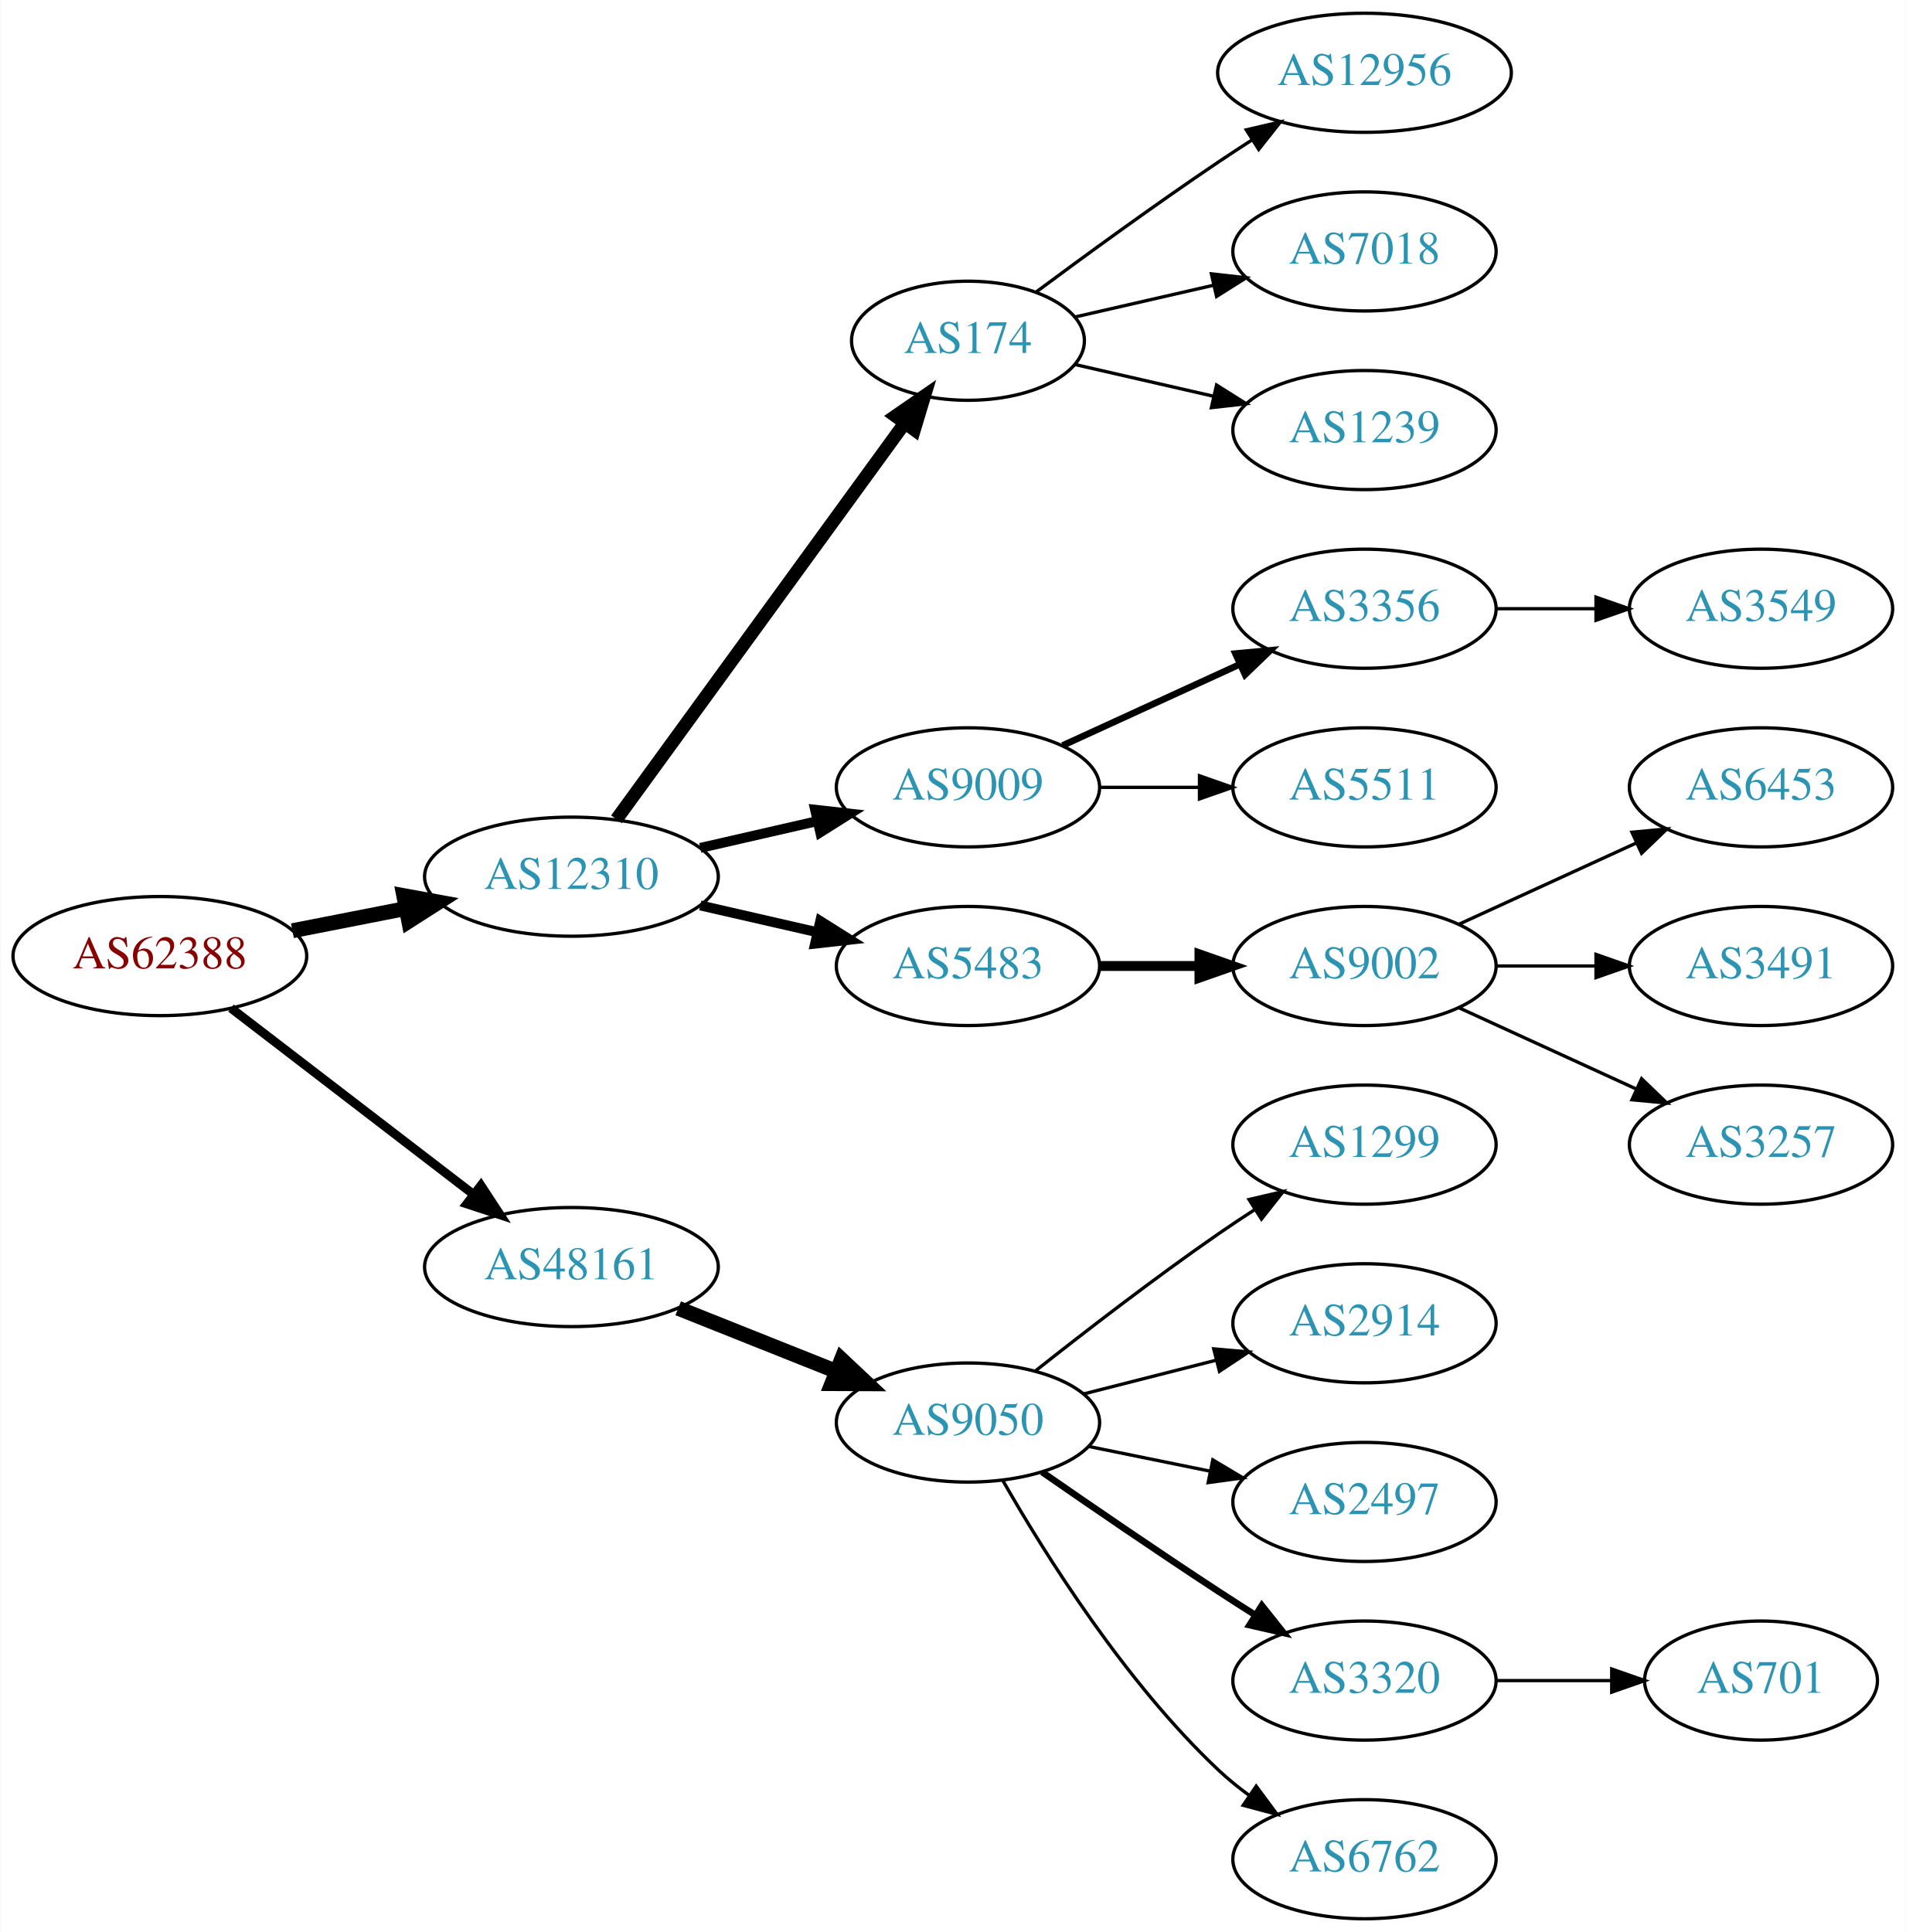
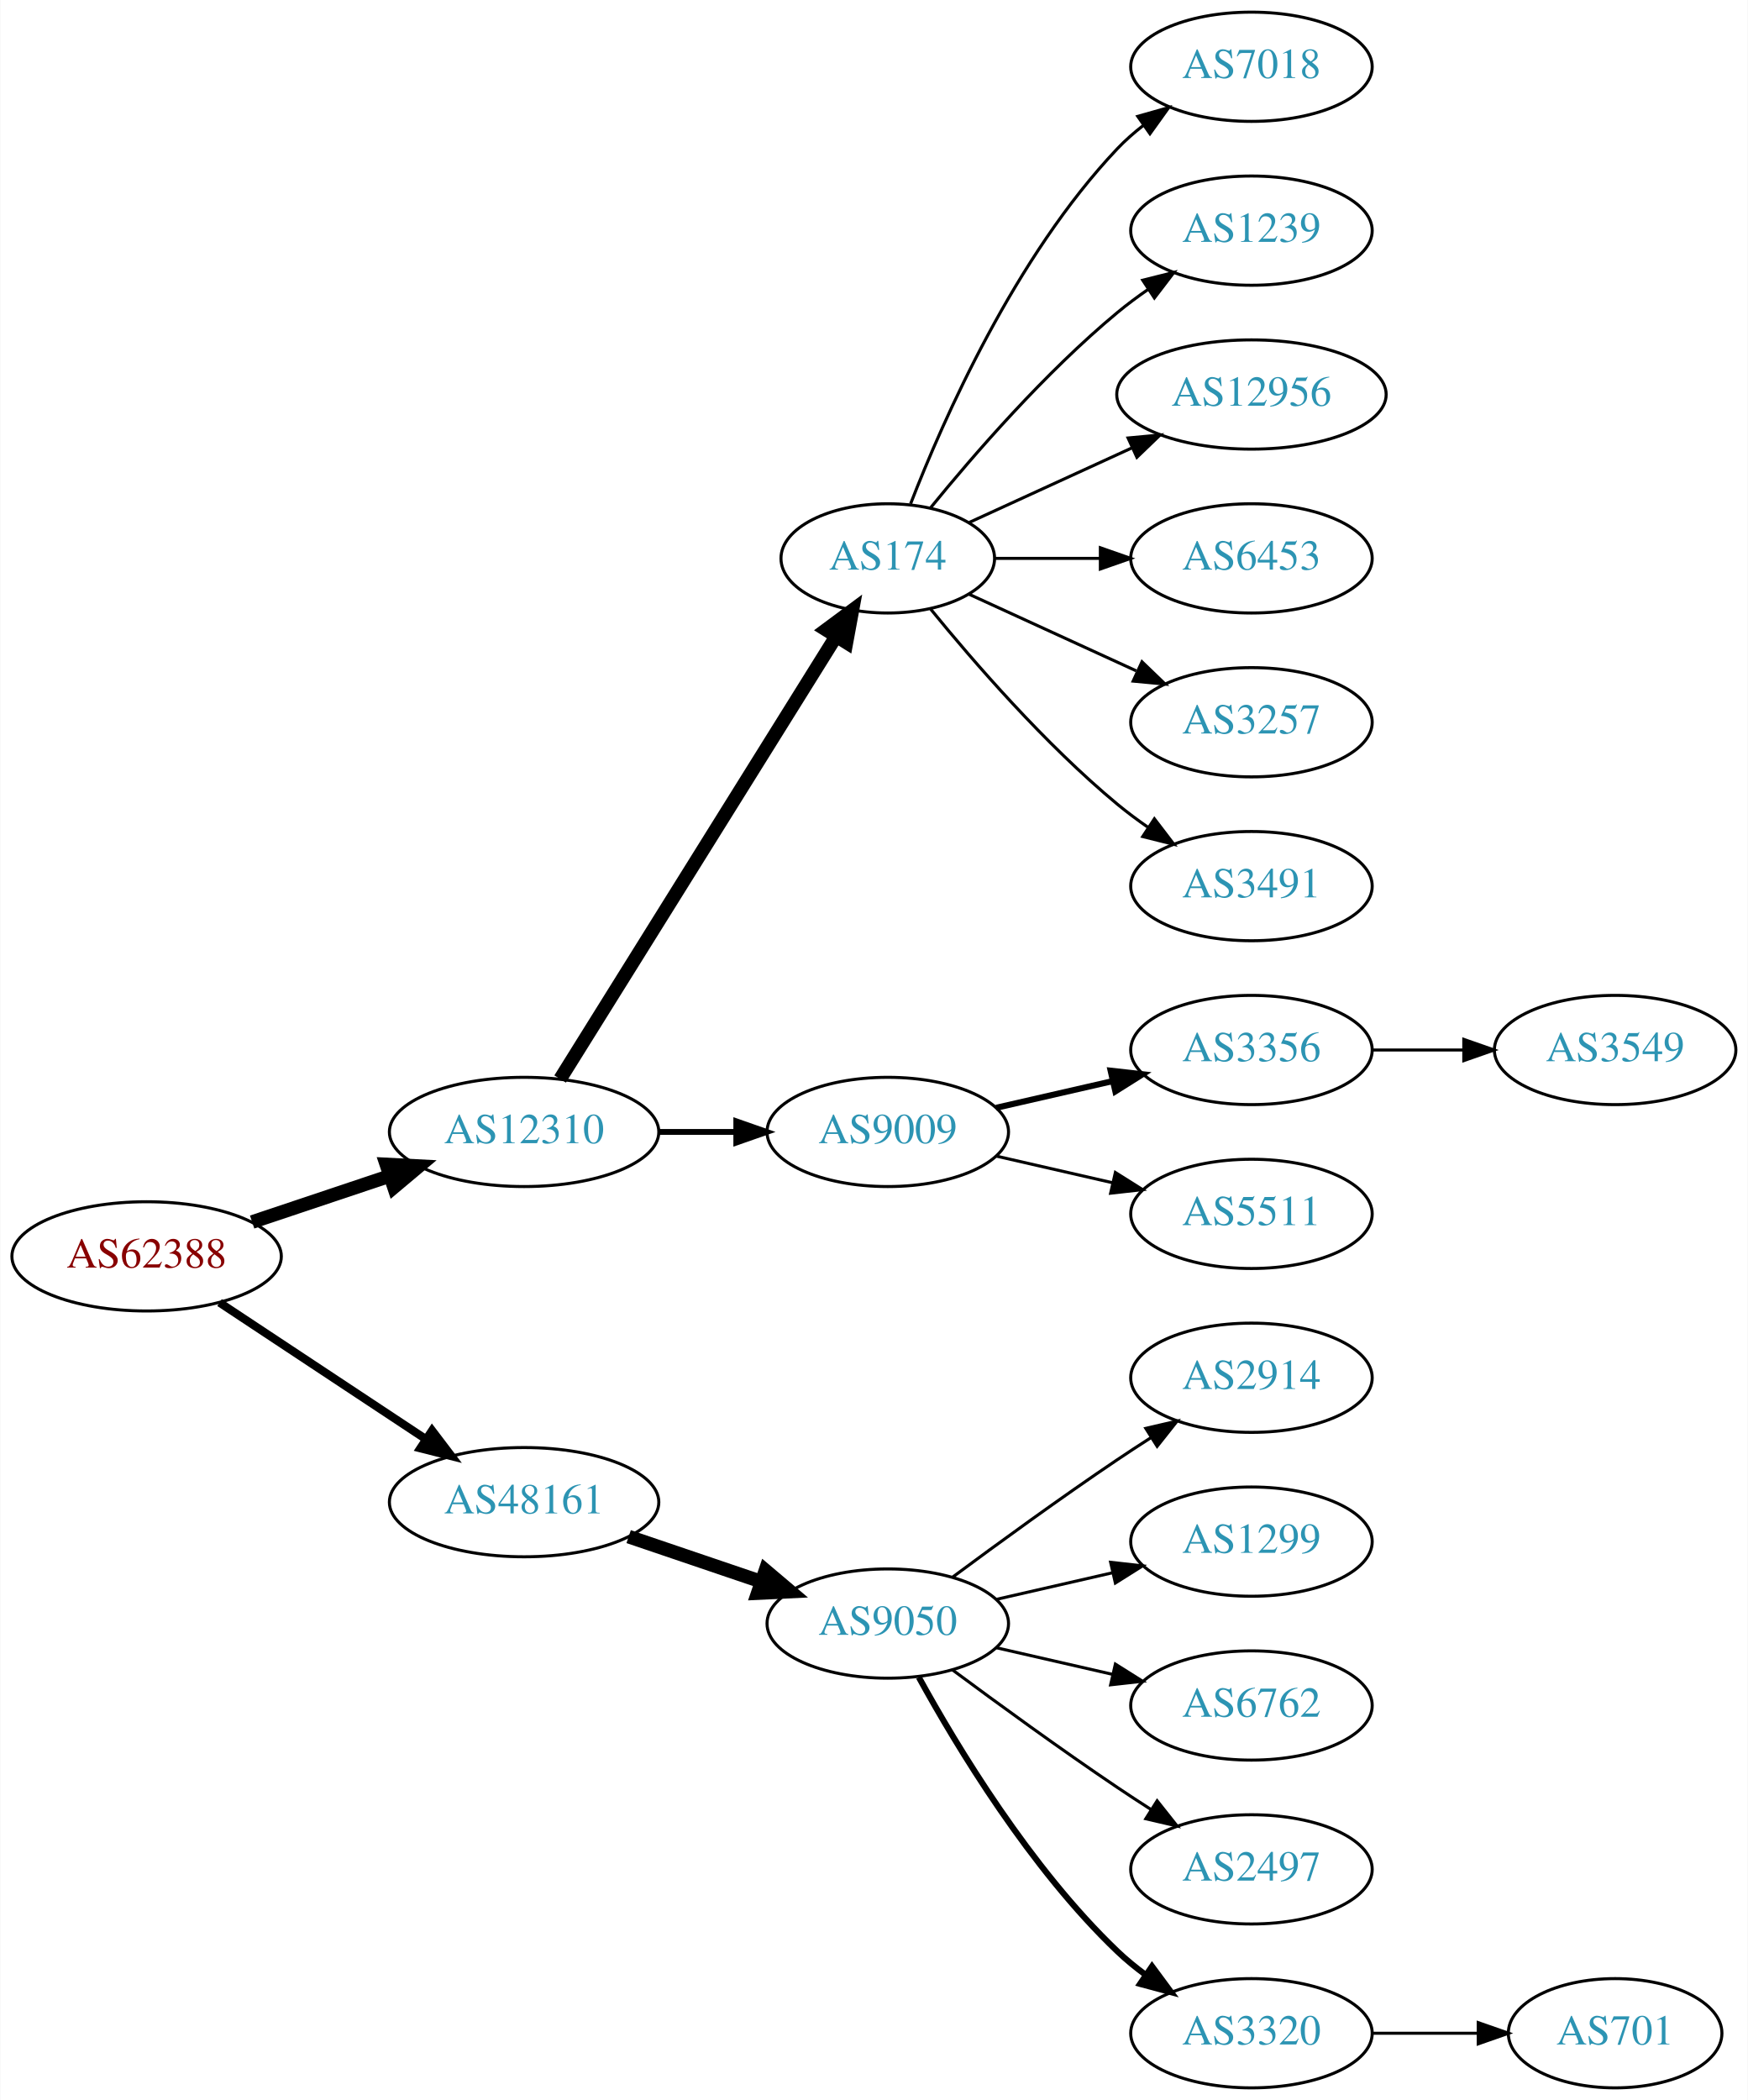
- <svg xmlns="http://www.w3.org/2000/svg" xmlns:xlink="http://www.w3.org/1999/xlink" width="576pt" height="584pt" viewBox="0.00 0.00 575.76 584.00">
-   <g id="graph0" class="graph" transform="scale(1 1) rotate(0) translate(4 580)">
-     <polygon fill="white" stroke="none" points="-4,4 -4,-580 571.762,-580 571.762,4 -4,4" />
+ <svg xmlns="http://www.w3.org/2000/svg" xmlns:xlink="http://www.w3.org/1999/xlink" width="576pt" height="692pt" viewBox="0.00 0.00 575.76 692.00">
+   <g id="graph0" class="graph" transform="scale(1 1) rotate(0) translate(4 688)">
+     <polygon fill="white" stroke="none" points="-4,4 -4,-688 571.762,-688 571.762,4 -4,4" />
    <g id="node1" class="node">
      <g id="a_node1">
        <a xlink:href="/asn/62388" xlink:title="AS62388 ~ Str Drumul Fermei Nr.112 Bl.4 Ap.5 [AT]">
-           <ellipse fill="#ffffff" stroke="black" cx="44.196" cy="-291" rx="44.393" ry="18" />
-           <text text-anchor="middle" x="44.196" y="-287.3" font-family="Times,serif" font-size="14.00" fill="#880000">AS62388</text>
+           <ellipse fill="#ffffff" stroke="black" cx="44.196" cy="-274" rx="44.393" ry="18" />
+           <text text-anchor="middle" x="44.196" y="-270.3" font-family="Times,serif" font-size="14.00" fill="#880000">AS62388</text>
        </a>
      </g>
    </g>
    <g id="node2" class="node">
      <g id="a_node2">
        <a xlink:href="/asn/12310" xlink:title="AS12310 ~ Bucharest / ROMANIA [RO]">
          <ellipse fill="#ffffff" stroke="black" cx="168.588" cy="-315" rx="44.393" ry="18" />
          <text text-anchor="middle" x="168.588" y="-311.3" font-family="Times,serif" font-size="14.00" fill="#2c94b3">AS12310</text>
        </a>
      </g>
    </g>
    <g id="edge1" class="edge">
-       <path fill="none" stroke="black" stroke-width="4.5" d="M84.258,-298.66C95.188,-300.803 107.207,-303.16 118.632,-305.4" />
-       <polygon fill="black" stroke="black" stroke-width="4.5" points="117.907,-309.27 128.477,-307.331 119.422,-301.542 117.907,-309.27" />
+       <path fill="none" stroke="black" stroke-width="4.5" d="M78.964,-285.312C93.01,-290.017 109.488,-295.537 124.399,-300.532" />
+       <polygon fill="black" stroke="black" stroke-width="4.5" points="123.197,-304.282 133.93,-303.725 125.699,-296.815 123.197,-304.282" />
    </g>
    <g id="node3" class="node">
      <g id="a_node3">
        <a xlink:href="/asn/48161" xlink:title="AS48161 ~ NG-AS [RO]">
-           <ellipse fill="#ffffff" stroke="black" cx="168.588" cy="-197" rx="44.393" ry="18" />
-           <text text-anchor="middle" x="168.588" y="-193.3" font-family="Times,serif" font-size="14.00" fill="#2c94b3">AS48161</text>
+           <ellipse fill="#ffffff" stroke="black" cx="168.588" cy="-193" rx="44.393" ry="18" />
+           <text text-anchor="middle" x="168.588" y="-189.3" font-family="Times,serif" font-size="14.00" fill="#2c94b3">AS48161</text>
        </a>
      </g>
    </g>
    <g id="edge2" class="edge">
-       <path fill="none" stroke="black" stroke-width="2.7" d="M65.682,-275.267C85.715,-259.88 116.402,-236.312 138.867,-219.058" />
-       <polygon fill="black" stroke="black" stroke-width="2.7" points="141.237,-221.652 147.036,-212.785 136.973,-216.1 141.237,-221.652" />
+       <path fill="none" stroke="black" stroke-width="2.7" d="M68.217,-258.765C87.449,-246.037 115.056,-227.766 136.294,-213.711" />
+       <polygon fill="black" stroke="black" stroke-width="2.7" points="138.263,-216.605 144.67,-208.167 134.4,-210.767 138.263,-216.605" />
    </g>
    <g id="node4" class="node">
      <g id="a_node4">
        <a xlink:href="/asn/174" xlink:title="AS174 ~ Cogent Communications [US]">
-           <ellipse fill="#ffffff" stroke="black" cx="288.431" cy="-477" rx="35.194" ry="18" />
-           <text text-anchor="middle" x="288.431" y="-473.3" font-family="Times,serif" font-size="14.00" fill="#2c94b3">AS174</text>
+           <ellipse fill="#ffffff" stroke="black" cx="288.431" cy="-504" rx="35.194" ry="18" />
+           <text text-anchor="middle" x="288.431" y="-500.3" font-family="Times,serif" font-size="14.00" fill="#2c94b3">AS174</text>
        </a>
      </g>
    </g>
    <g id="edge3" class="edge">
-       <path fill="none" stroke="black" stroke-width="4" d="M182.199,-332.337C203.129,-361.109 245.119,-418.834 269.25,-452.007" />
-       <polygon fill="black" stroke="black" stroke-width="4" points="266.55,-454.245 275.263,-460.273 272.211,-450.128 266.55,-454.245" />
+       <path fill="none" stroke="black" stroke-width="4.5" d="M180.463,-332.442C201.299,-365.859 246.938,-439.057 271.321,-478.163" />
+       <polygon fill="black" stroke="black" stroke-width="4.5" points="268.12,-480.471 276.752,-486.873 274.802,-476.304 268.12,-480.471" />
    </g>
    <g id="node5" class="node">
      <g id="a_node5">
        <a xlink:href="/asn/9009" xlink:title="AS9009 ~ M247 Ltd [GB]">
-           <ellipse fill="#ffffff" stroke="black" cx="288.431" cy="-342" rx="39.794" ry="18" />
-           <text text-anchor="middle" x="288.431" y="-338.3" font-family="Times,serif" font-size="14.00" fill="#2c94b3">AS9009</text>
+           <ellipse fill="#ffffff" stroke="black" cx="288.431" cy="-315" rx="39.794" ry="18" />
+           <text text-anchor="middle" x="288.431" y="-311.3" font-family="Times,serif" font-size="14.00" fill="#2c94b3">AS9009</text>
        </a>
      </g>
    </g>
    <g id="edge4" class="edge">
-       <path fill="none" stroke="black" stroke-width="3" d="M207.523,-323.692C218.764,-326.267 231.176,-329.111 242.799,-331.774" />
-       <polygon fill="black" stroke="black" stroke-width="3" points="242.232,-335.235 252.761,-334.057 243.795,-328.412 242.232,-335.235" />
+       <path fill="none" stroke="black" stroke-width="1.929" d="M212.799,-315C221.112,-315 229.875,-315 238.357,-315" />
+       <polygon fill="black" stroke="black" stroke-width="1.929" points="238.516,-318.5 248.516,-315 238.516,-311.5 238.516,-318.5" />
+     </g>
+     <g id="node15" class="node">
+       <g id="a_node15">
+         <a xlink:href="/asn/9050" xlink:title="AS9050 ~ Bucharest, Romania [RO]">
+           <ellipse fill="#ffffff" stroke="black" cx="288.431" cy="-153" rx="39.794" ry="18" />
+           <text text-anchor="middle" x="288.431" y="-149.3" font-family="Times,serif" font-size="14.00" fill="#2c94b3">AS9050</text>
+         </a>
+       </g>
+     </g>
+     <g id="edge14" class="edge">
+       <path fill="none" stroke="black" stroke-width="4.5" d="M203.042,-181.645C216.643,-177.028 232.485,-171.651 246.746,-166.81" />
+       <polygon fill="black" stroke="black" stroke-width="4.5" points="248.116,-170.503 256.32,-163.56 245.585,-163.046 248.116,-170.503" />
    </g>
    <g id="node6" class="node">
      <g id="a_node6">
-         <a xlink:href="/asn/5483" xlink:title="AS5483 ~ Magyar Telekom Nyrt. [HU]">
-           <ellipse fill="#ffffff" stroke="black" cx="288.431" cy="-288" rx="39.794" ry="18" />
-           <text text-anchor="middle" x="288.431" y="-284.3" font-family="Times,serif" font-size="14.00" fill="#2c94b3">AS5483</text>
+         <a xlink:href="/asn/7018" xlink:title="AS7018 ~ AT&amp;T Services, Inc. [US]">
+           <ellipse fill="#ffffff" stroke="black" cx="408.273" cy="-666" rx="39.794" ry="18" />
+           <text text-anchor="middle" x="408.273" y="-662.3" font-family="Times,serif" font-size="14.00" fill="#2c94b3">AS7018</text>
        </a>
      </g>
    </g>
    <g id="edge5" class="edge">
-       <path fill="none" stroke="black" stroke-width="3" d="M207.523,-306.308C218.764,-303.733 231.176,-300.889 242.799,-298.226" />
-       <polygon fill="black" stroke="black" stroke-width="3" points="243.795,-301.588 252.761,-295.943 242.232,-294.765 243.795,-301.588" />
-     </g>
-     <g id="node17" class="node">
-       <g id="a_node17">
-         <a xlink:href="/asn/9050" xlink:title="AS9050 ~ Bucharest, Romania [RO]">
-           <ellipse fill="#ffffff" stroke="black" cx="288.431" cy="-150" rx="39.794" ry="18" />
-           <text text-anchor="middle" x="288.431" y="-146.3" font-family="Times,serif" font-size="14.00" fill="#2c94b3">AS9050</text>
-         </a>
-       </g>
-     </g>
-     <g id="edge16" class="edge">
-       <path fill="none" stroke="black" stroke-width="4.5" d="M200.858,-184.528C215.54,-178.673 233.183,-171.636 248.701,-165.447" />
-       <polygon fill="black" stroke="black" stroke-width="4.5" points="250.213,-169.083 258.043,-161.721 247.296,-161.768 250.213,-169.083" />
-     </g>
-     <g id="node9" class="node">
-       <g id="a_node9">
+       <path fill="none" stroke="black" d="M295.954,-521.994C306.704,-549.728 330.362,-603.429 364.077,-639 366.663,-641.728 369.581,-644.294 372.649,-646.677" />
+       <polygon fill="black" stroke="black" points="370.803,-649.658 380.997,-652.543 374.827,-643.93 370.803,-649.658" />
+     </g>
+     <g id="node7" class="node">
+       <g id="a_node7">
+         <a xlink:href="/asn/1239" xlink:title="AS1239 ~ Sprint [US]">
+           <ellipse fill="#ffffff" stroke="black" cx="408.273" cy="-612" rx="39.794" ry="18" />
+           <text text-anchor="middle" x="408.273" y="-608.3" font-family="Times,serif" font-size="14.00" fill="#2c94b3">AS1239</text>
+         </a>
+       </g>
+     </g>
+     <g id="edge6" class="edge">
+       <path fill="none" stroke="black" d="M302.588,-520.743C316.674,-538.039 340.232,-565.223 364.077,-585 367.294,-587.668 370.794,-590.27 374.365,-592.741" />
+       <polygon fill="black" stroke="black" points="372.442,-595.666 382.721,-598.236 376.288,-589.817 372.442,-595.666" />
+     </g>
+     <g id="node8" class="node">
+       <g id="a_node8">
        <a xlink:href="/asn/12956" xlink:title="AS12956 ~ TELXIUS [ES]">
          <ellipse fill="#ffffff" stroke="black" cx="408.273" cy="-558" rx="44.393" ry="18" />
          <text text-anchor="middle" x="408.273" y="-554.3" font-family="Times,serif" font-size="14.00" fill="#2c94b3">AS12956</text>
        </a>
      </g>
    </g>
+     <g id="edge7" class="edge">
+       <path fill="none" stroke="black" d="M315.292,-515.851C330.955,-523.028 351.227,-532.317 368.752,-540.348" />
+       <polygon fill="black" stroke="black" points="367.61,-543.675 378.159,-544.659 370.526,-537.311 367.61,-543.675" />
+     </g>
+     <g id="node9" class="node">
+       <g id="a_node9">
+         <a xlink:href="/asn/6453" xlink:title="AS6453 ~ TATA COMMUNICATIONS (AMERICA) INC [US]">
+           <ellipse fill="#ffffff" stroke="black" cx="408.273" cy="-504" rx="39.794" ry="18" />
+           <text text-anchor="middle" x="408.273" y="-500.3" font-family="Times,serif" font-size="14.00" fill="#2c94b3">AS6453</text>
+         </a>
+       </g>
+     </g>
    <g id="edge8" class="edge">
-       <path fill="none" stroke="black" d="M309.132,-491.81C324.035,-502.875 345.103,-518.228 364.077,-531 367.367,-533.215 370.83,-535.482 374.304,-537.715" />
-       <polygon fill="black" stroke="black" points="372.552,-540.748 382.872,-543.148 376.301,-534.837 372.552,-540.748" />
+       <path fill="none" stroke="black" d="M323.833,-504C334.657,-504 346.824,-504 358.451,-504" />
+       <polygon fill="black" stroke="black" points="358.482,-507.5 368.482,-504 358.482,-500.5 358.482,-507.5" />
    </g>
    <g id="node10" class="node">
      <g id="a_node10">
-         <a xlink:href="/asn/7018" xlink:title="AS7018 ~ AT&amp;T Services, Inc. [US]">
-           <ellipse fill="#ffffff" stroke="black" cx="408.273" cy="-504" rx="39.794" ry="18" />
-           <text text-anchor="middle" x="408.273" y="-500.3" font-family="Times,serif" font-size="14.00" fill="#2c94b3">AS7018</text>
+         <a xlink:href="/asn/3257" xlink:title="AS3257 ~ GTT [DE]">
+           <ellipse fill="#ffffff" stroke="black" cx="408.273" cy="-450" rx="39.794" ry="18" />
+           <text text-anchor="middle" x="408.273" y="-446.3" font-family="Times,serif" font-size="14.00" fill="#2c94b3">AS3257</text>
        </a>
      </g>
    </g>
    <g id="edge9" class="edge">
-       <path fill="none" stroke="black" d="M320.701,-484.165C333.54,-487.106 348.645,-490.567 362.612,-493.767" />
-       <polygon fill="black" stroke="black" points="362.004,-497.219 372.533,-496.04 363.567,-490.395 362.004,-497.219" />
+       <path fill="none" stroke="black" d="M315.292,-492.149C331.413,-484.762 352.415,-475.138 370.28,-466.952" />
+       <polygon fill="black" stroke="black" points="372.199,-469.923 379.832,-462.575 369.282,-463.559 372.199,-469.923" />
    </g>
    <g id="node11" class="node">
      <g id="a_node11">
-         <a xlink:href="/asn/1239" xlink:title="AS1239 ~ Sprint [US]">
-           <ellipse fill="#ffffff" stroke="black" cx="408.273" cy="-450" rx="39.794" ry="18" />
-           <text text-anchor="middle" x="408.273" y="-446.3" font-family="Times,serif" font-size="14.00" fill="#2c94b3">AS1239</text>
+         <a xlink:href="/asn/3491" xlink:title="AS3491 ~ PCCW Global, Inc. [US]">
+           <ellipse fill="#ffffff" stroke="black" cx="408.273" cy="-396" rx="39.794" ry="18" />
+           <text text-anchor="middle" x="408.273" y="-392.3" font-family="Times,serif" font-size="14.00" fill="#2c94b3">AS3491</text>
        </a>
      </g>
    </g>
    <g id="edge10" class="edge">
-       <path fill="none" stroke="black" d="M320.701,-469.835C333.54,-466.894 348.645,-463.433 362.612,-460.233" />
-       <polygon fill="black" stroke="black" points="363.567,-463.605 372.533,-457.96 362.004,-456.781 363.567,-463.605" />
-     </g>
-     <g id="node7" class="node">
-       <g id="a_node7">
+       <path fill="none" stroke="black" d="M302.588,-487.257C316.674,-469.961 340.232,-442.777 364.077,-423 367.294,-420.332 370.794,-417.73 374.365,-415.259" />
+       <polygon fill="black" stroke="black" points="376.288,-418.183 382.721,-409.764 372.442,-412.334 376.288,-418.183" />
+     </g>
+     <g id="node12" class="node">
+       <g id="a_node12">
        <a xlink:href="/asn/3356" xlink:title="AS3356 ~ Level 3 Parent, LLC [US]">
-           <ellipse fill="#ffffff" stroke="black" cx="408.273" cy="-396" rx="39.794" ry="18" />
-           <text text-anchor="middle" x="408.273" y="-392.3" font-family="Times,serif" font-size="14.00" fill="#2c94b3">AS3356</text>
-         </a>
-       </g>
-     </g>
-     <g id="edge6" class="edge">
-       <path fill="none" stroke="black" stroke-width="2" d="M317.06,-354.661C333.017,-361.973 353.287,-371.261 370.57,-379.181" />
-       <polygon fill="black" stroke="black" stroke-width="2" points="369.269,-382.435 379.818,-383.419 372.185,-376.071 369.269,-382.435" />
-     </g>
-     <g id="node8" class="node">
-       <g id="a_node8">
-         <a xlink:href="/asn/5511" xlink:title="AS5511 ~ Orange S.A. [FR]">
          <ellipse fill="#ffffff" stroke="black" cx="408.273" cy="-342" rx="39.794" ry="18" />
-           <text text-anchor="middle" x="408.273" y="-338.3" font-family="Times,serif" font-size="14.00" fill="#2c94b3">AS5511</text>
-         </a>
-       </g>
-     </g>
-     <g id="edge7" class="edge">
-       <path fill="none" stroke="black" d="M328.343,-342C337.897,-342 348.246,-342 358.209,-342" />
-       <polygon fill="black" stroke="black" points="358.402,-345.5 368.402,-342 358.402,-338.5 358.402,-345.5" />
+           <text text-anchor="middle" x="408.273" y="-338.3" font-family="Times,serif" font-size="14.00" fill="#2c94b3">AS3356</text>
+         </a>
+       </g>
+     </g>
+     <g id="edge11" class="edge">
+       <path fill="none" stroke="black" stroke-width="2" d="M324.15,-322.955C336.15,-325.704 349.771,-328.825 362.463,-331.733" />
+       <polygon fill="black" stroke="black" stroke-width="2" points="361.866,-335.187 372.395,-334.009 363.429,-328.364 361.866,-335.187" />
    </g>
    <g id="node13" class="node">
      <g id="a_node13">
-         <a xlink:href="/asn/9002" xlink:title="AS9002 ~ RETN Limited [EU]">
+         <a xlink:href="/asn/5511" xlink:title="AS5511 ~ Orange S.A. [FR]">
          <ellipse fill="#ffffff" stroke="black" cx="408.273" cy="-288" rx="39.794" ry="18" />
-           <text text-anchor="middle" x="408.273" y="-284.3" font-family="Times,serif" font-size="14.00" fill="#2c94b3">AS9002</text>
+           <text text-anchor="middle" x="408.273" y="-284.3" font-family="Times,serif" font-size="14.00" fill="#2c94b3">AS5511</text>
        </a>
      </g>
    </g>
    <g id="edge12" class="edge">
-       <path fill="none" stroke="black" stroke-width="3" d="M328.343,-288C337.897,-288 348.246,-288 358.209,-288" />
-       <polygon fill="black" stroke="black" stroke-width="3" points="358.402,-291.5 368.402,-288 358.402,-284.5 358.402,-291.5" />
-     </g>
-     <g id="node12" class="node">
-       <g id="a_node12">
-         <a xlink:href="/asn/3549" xlink:title="AS3549 ~ Level 3 Parent, LLC [US]">
-           <ellipse fill="#ffffff" stroke="black" cx="528.116" cy="-396" rx="39.794" ry="18" />
-           <text text-anchor="middle" x="528.116" y="-392.3" font-family="Times,serif" font-size="14.00" fill="#2c94b3">AS3549</text>
-         </a>
-       </g>
-     </g>
-     <g id="edge11" class="edge">
-       <path fill="none" stroke="black" d="M448.186,-396C457.739,-396 468.089,-396 478.052,-396" />
-       <polygon fill="black" stroke="black" points="478.244,-399.5 488.244,-396 478.244,-392.5 478.244,-399.5" />
+       <path fill="none" stroke="black" d="M324.15,-307.045C336.15,-304.296 349.771,-301.175 362.463,-298.267" />
+       <polygon fill="black" stroke="black" points="363.429,-301.636 372.395,-295.991 361.866,-294.813 363.429,-301.636" />
    </g>
    <g id="node14" class="node">
      <g id="a_node14">
-         <a xlink:href="/asn/6453" xlink:title="AS6453 ~ TATA COMMUNICATIONS (AMERICA) INC [US]">
+         <a xlink:href="/asn/3549" xlink:title="AS3549 ~ Level 3 Parent, LLC [US]">
          <ellipse fill="#ffffff" stroke="black" cx="528.116" cy="-342" rx="39.794" ry="18" />
-           <text text-anchor="middle" x="528.116" y="-338.3" font-family="Times,serif" font-size="14.00" fill="#2c94b3">AS6453</text>
+           <text text-anchor="middle" x="528.116" y="-338.3" font-family="Times,serif" font-size="14.00" fill="#2c94b3">AS3549</text>
        </a>
      </g>
    </g>
    <g id="edge13" class="edge">
-       <path fill="none" stroke="black" d="M436.902,-300.661C452.859,-307.973 473.13,-317.261 490.412,-325.181" />
-       <polygon fill="black" stroke="black" points="489.111,-328.435 499.66,-329.419 492.027,-322.071 489.111,-328.435" />
-     </g>
-     <g id="node15" class="node">
-       <g id="a_node15">
-         <a xlink:href="/asn/3491" xlink:title="AS3491 ~ PCCW Global, Inc. [US]">
-           <ellipse fill="#ffffff" stroke="black" cx="528.116" cy="-288" rx="39.794" ry="18" />
-           <text text-anchor="middle" x="528.116" y="-284.3" font-family="Times,serif" font-size="14.00" fill="#2c94b3">AS3491</text>
-         </a>
-       </g>
-     </g>
-     <g id="edge14" class="edge">
-       <path fill="none" stroke="black" d="M448.186,-288C457.739,-288 468.089,-288 478.052,-288" />
-       <polygon fill="black" stroke="black" points="478.244,-291.5 488.244,-288 478.244,-284.5 478.244,-291.5" />
+       <path fill="none" stroke="black" d="M448.186,-342C457.739,-342 468.089,-342 478.052,-342" />
+       <polygon fill="black" stroke="black" points="478.244,-345.5 488.244,-342 478.244,-338.5 478.244,-345.5" />
    </g>
    <g id="node16" class="node">
      <g id="a_node16">
-         <a xlink:href="/asn/3257" xlink:title="AS3257 ~ GTT [DE]">
-           <ellipse fill="#ffffff" stroke="black" cx="528.116" cy="-234" rx="39.794" ry="18" />
-           <text text-anchor="middle" x="528.116" y="-230.3" font-family="Times,serif" font-size="14.00" fill="#2c94b3">AS3257</text>
+         <a xlink:href="/asn/2914" xlink:title="AS2914 ~ NTT America, Inc. [US]">
+           <ellipse fill="#ffffff" stroke="black" cx="408.273" cy="-234" rx="39.794" ry="18" />
+           <text text-anchor="middle" x="408.273" y="-230.3" font-family="Times,serif" font-size="14.00" fill="#2c94b3">AS2914</text>
        </a>
      </g>
    </g>
    <g id="edge15" class="edge">
-       <path fill="none" stroke="black" d="M436.902,-275.339C452.859,-268.027 473.13,-258.739 490.412,-250.819" />
-       <polygon fill="black" stroke="black" points="492.027,-253.929 499.66,-246.581 489.111,-247.565 492.027,-253.929" />
+       <path fill="none" stroke="black" d="M309.761,-168.277C324.623,-179.304 345.368,-194.407 364.077,-207 367.626,-209.389 371.377,-211.839 375.125,-214.242" />
+       <polygon fill="black" stroke="black" points="373.451,-217.325 383.774,-219.712 377.193,-211.409 373.451,-217.325" />
+     </g>
+     <g id="node17" class="node">
+       <g id="a_node17">
+         <a xlink:href="/asn/1299" xlink:title="AS1299 ~ Telia Carrier [EU]">
+           <ellipse fill="#ffffff" stroke="black" cx="408.273" cy="-180" rx="39.794" ry="18" />
+           <text text-anchor="middle" x="408.273" y="-176.3" font-family="Times,serif" font-size="14.00" fill="#2c94b3">AS1299</text>
+         </a>
+       </g>
+     </g>
+     <g id="edge16" class="edge">
+       <path fill="none" stroke="black" d="M324.15,-160.955C336.15,-163.704 349.771,-166.825 362.463,-169.733" />
+       <polygon fill="black" stroke="black" points="361.866,-173.187 372.395,-172.009 363.429,-166.364 361.866,-173.187" />
    </g>
    <g id="node18" class="node">
      <g id="a_node18">
-         <a xlink:href="/asn/1299" xlink:title="AS1299 ~ Telia Carrier [EU]">
-           <ellipse fill="#ffffff" stroke="black" cx="408.273" cy="-234" rx="39.794" ry="18" />
-           <text text-anchor="middle" x="408.273" y="-230.3" font-family="Times,serif" font-size="14.00" fill="#2c94b3">AS1299</text>
+         <a xlink:href="/asn/6762" xlink:title="AS6762 ~ TELECOM ITALIA SPARKLE S.p.A. [IT]">
+           <ellipse fill="#ffffff" stroke="black" cx="408.273" cy="-126" rx="39.794" ry="18" />
+           <text text-anchor="middle" x="408.273" y="-122.3" font-family="Times,serif" font-size="14.00" fill="#2c94b3">AS6762</text>
        </a>
      </g>
    </g>
    <g id="edge17" class="edge">
-       <path fill="none" stroke="black" d="M308.706,-165.511C323.565,-177.273 344.77,-193.638 364.077,-207 367.595,-209.435 371.326,-211.913 375.064,-214.332" />
-       <polygon fill="black" stroke="black" points="373.383,-217.411 383.7,-219.82 377.137,-211.503 373.383,-217.411" />
+       <path fill="none" stroke="black" d="M324.15,-145.045C336.15,-142.296 349.771,-139.175 362.463,-136.267" />
+       <polygon fill="black" stroke="black" points="363.429,-139.636 372.395,-133.991 361.866,-132.813 363.429,-139.636" />
    </g>
    <g id="node19" class="node">
      <g id="a_node19">
-         <a xlink:href="/asn/2914" xlink:title="AS2914 ~ NTT America, Inc. [US]">
-           <ellipse fill="#ffffff" stroke="black" cx="408.273" cy="-180" rx="39.794" ry="18" />
-           <text text-anchor="middle" x="408.273" y="-176.3" font-family="Times,serif" font-size="14.00" fill="#2c94b3">AS2914</text>
+         <a xlink:href="/asn/2497" xlink:title="AS2497 ~ Internet Initiative Japan Inc. [JP]">
+           <ellipse fill="#ffffff" stroke="black" cx="408.273" cy="-72" rx="39.794" ry="18" />
+           <text text-anchor="middle" x="408.273" y="-68.3" font-family="Times,serif" font-size="14.00" fill="#2c94b3">AS2497</text>
        </a>
      </g>
    </g>
    <g id="edge18" class="edge">
-       <path fill="none" stroke="black" d="M323.516,-158.677C335.974,-161.849 350.246,-165.482 363.437,-168.84" />
-       <polygon fill="black" stroke="black" points="362.711,-172.267 373.265,-171.342 364.438,-165.483 362.711,-172.267" />
+       <path fill="none" stroke="black" d="M309.761,-137.723C324.623,-126.696 345.368,-111.593 364.077,-99 367.626,-96.611 371.377,-94.161 375.125,-91.758" />
+       <polygon fill="black" stroke="black" points="377.193,-94.591 383.774,-86.288 373.451,-88.675 377.193,-94.591" />
    </g>
    <g id="node20" class="node">
      <g id="a_node20">
-         <a xlink:href="/asn/2497" xlink:title="AS2497 ~ Internet Initiative Japan Inc. [JP]">
-           <ellipse fill="#ffffff" stroke="black" cx="408.273" cy="-126" rx="39.794" ry="18" />
-           <text text-anchor="middle" x="408.273" y="-122.3" font-family="Times,serif" font-size="14.00" fill="#2c94b3">AS2497</text>
+         <a xlink:href="/asn/3320" xlink:title="AS3320 ~ DTAG [DE]">
+           <ellipse fill="#ffffff" stroke="black" cx="408.273" cy="-18" rx="39.794" ry="18" />
+           <text text-anchor="middle" x="408.273" y="-14.3" font-family="Times,serif" font-size="14.00" fill="#2c94b3">AS3320</text>
        </a>
      </g>
    </g>
    <g id="edge19" class="edge">
-       <path fill="none" stroke="black" d="M324.787,-142.799C336.334,-140.448 349.326,-137.802 361.524,-135.317" />
-       <polygon fill="black" stroke="black" points="362.434,-138.704 371.534,-133.279 361.037,-131.845 362.434,-138.704" />
+       <path fill="none" stroke="black" stroke-width="2" d="M298.672,-135.287C311.218,-112.439 335.394,-72.389 364.077,-45 366.946,-42.261 370.134,-39.653 373.443,-37.215" />
+       <polygon fill="black" stroke="black" stroke-width="2" points="375.507,-40.044 381.803,-31.523 371.567,-34.258 375.507,-40.044" />
    </g>
    <g id="node21" class="node">
      <g id="a_node21">
-         <a xlink:href="/asn/3320" xlink:title="AS3320 ~ DTAG [DE]">
-           <ellipse fill="#ffffff" stroke="black" cx="408.273" cy="-72" rx="39.794" ry="18" />
-           <text text-anchor="middle" x="408.273" y="-68.3" font-family="Times,serif" font-size="14.00" fill="#2c94b3">AS3320</text>
+         <a xlink:href="/asn/701" xlink:title="AS701 ~ UUNET [US]">
+           <ellipse fill="#ffffff" stroke="black" cx="528.116" cy="-18" rx="35.194" ry="18" />
+           <text text-anchor="middle" x="528.116" y="-14.3" font-family="Times,serif" font-size="14.00" fill="#2c94b3">AS701</text>
        </a>
      </g>
    </g>
    <g id="edge20" class="edge">
-       <path fill="none" stroke="black" stroke-width="2" d="M310.834,-135.037C325.673,-124.746 345.948,-110.852 364.077,-99 367.658,-96.659 371.428,-94.239 375.188,-91.853" />
-       <polygon fill="black" stroke="black" stroke-width="2" points="377.25,-94.69 383.848,-86.4 373.521,-88.766 377.25,-94.69" />
-     </g>
-     <g id="node22" class="node">
-       <g id="a_node22">
-         <a xlink:href="/asn/6762" xlink:title="AS6762 ~ TELECOM ITALIA SPARKLE S.p.A. [IT]">
-           <ellipse fill="#ffffff" stroke="black" cx="408.273" cy="-18" rx="39.794" ry="18" />
-           <text text-anchor="middle" x="408.273" y="-14.3" font-family="Times,serif" font-size="14.00" fill="#2c94b3">AS6762</text>
-         </a>
-       </g>
-     </g>
-     <g id="edge21" class="edge">
-       <path fill="none" stroke="black" d="M299.002,-132.413C311.727,-110.159 335.917,-71.536 364.077,-45 366.964,-42.28 370.164,-39.685 373.48,-37.254" />
-       <polygon fill="black" stroke="black" points="375.542,-40.084 381.849,-31.571 371.609,-34.293 375.542,-40.084" />
-     </g>
-     <g id="node23" class="node">
-       <g id="a_node23">
-         <a xlink:href="/asn/701" xlink:title="AS701 ~ UUNET [US]">
-           <ellipse fill="#ffffff" stroke="black" cx="528.116" cy="-72" rx="35.194" ry="18" />
-           <text text-anchor="middle" x="528.116" y="-68.3" font-family="Times,serif" font-size="14.00" fill="#2c94b3">AS701</text>
-         </a>
-       </g>
-     </g>
-     <g id="edge22" class="edge">
-       <path fill="none" stroke="black" d="M448.186,-72C459.273,-72 471.432,-72 482.815,-72" />
-       <polygon fill="black" stroke="black" points="482.996,-75.5 492.996,-72 482.996,-68.5 482.996,-75.5" />
+       <path fill="none" stroke="black" d="M448.186,-18C459.273,-18 471.432,-18 482.815,-18" />
+       <polygon fill="black" stroke="black" points="482.996,-21.5 492.996,-18 482.996,-14.5 482.996,-21.5" />
    </g>
  </g>
</svg>
